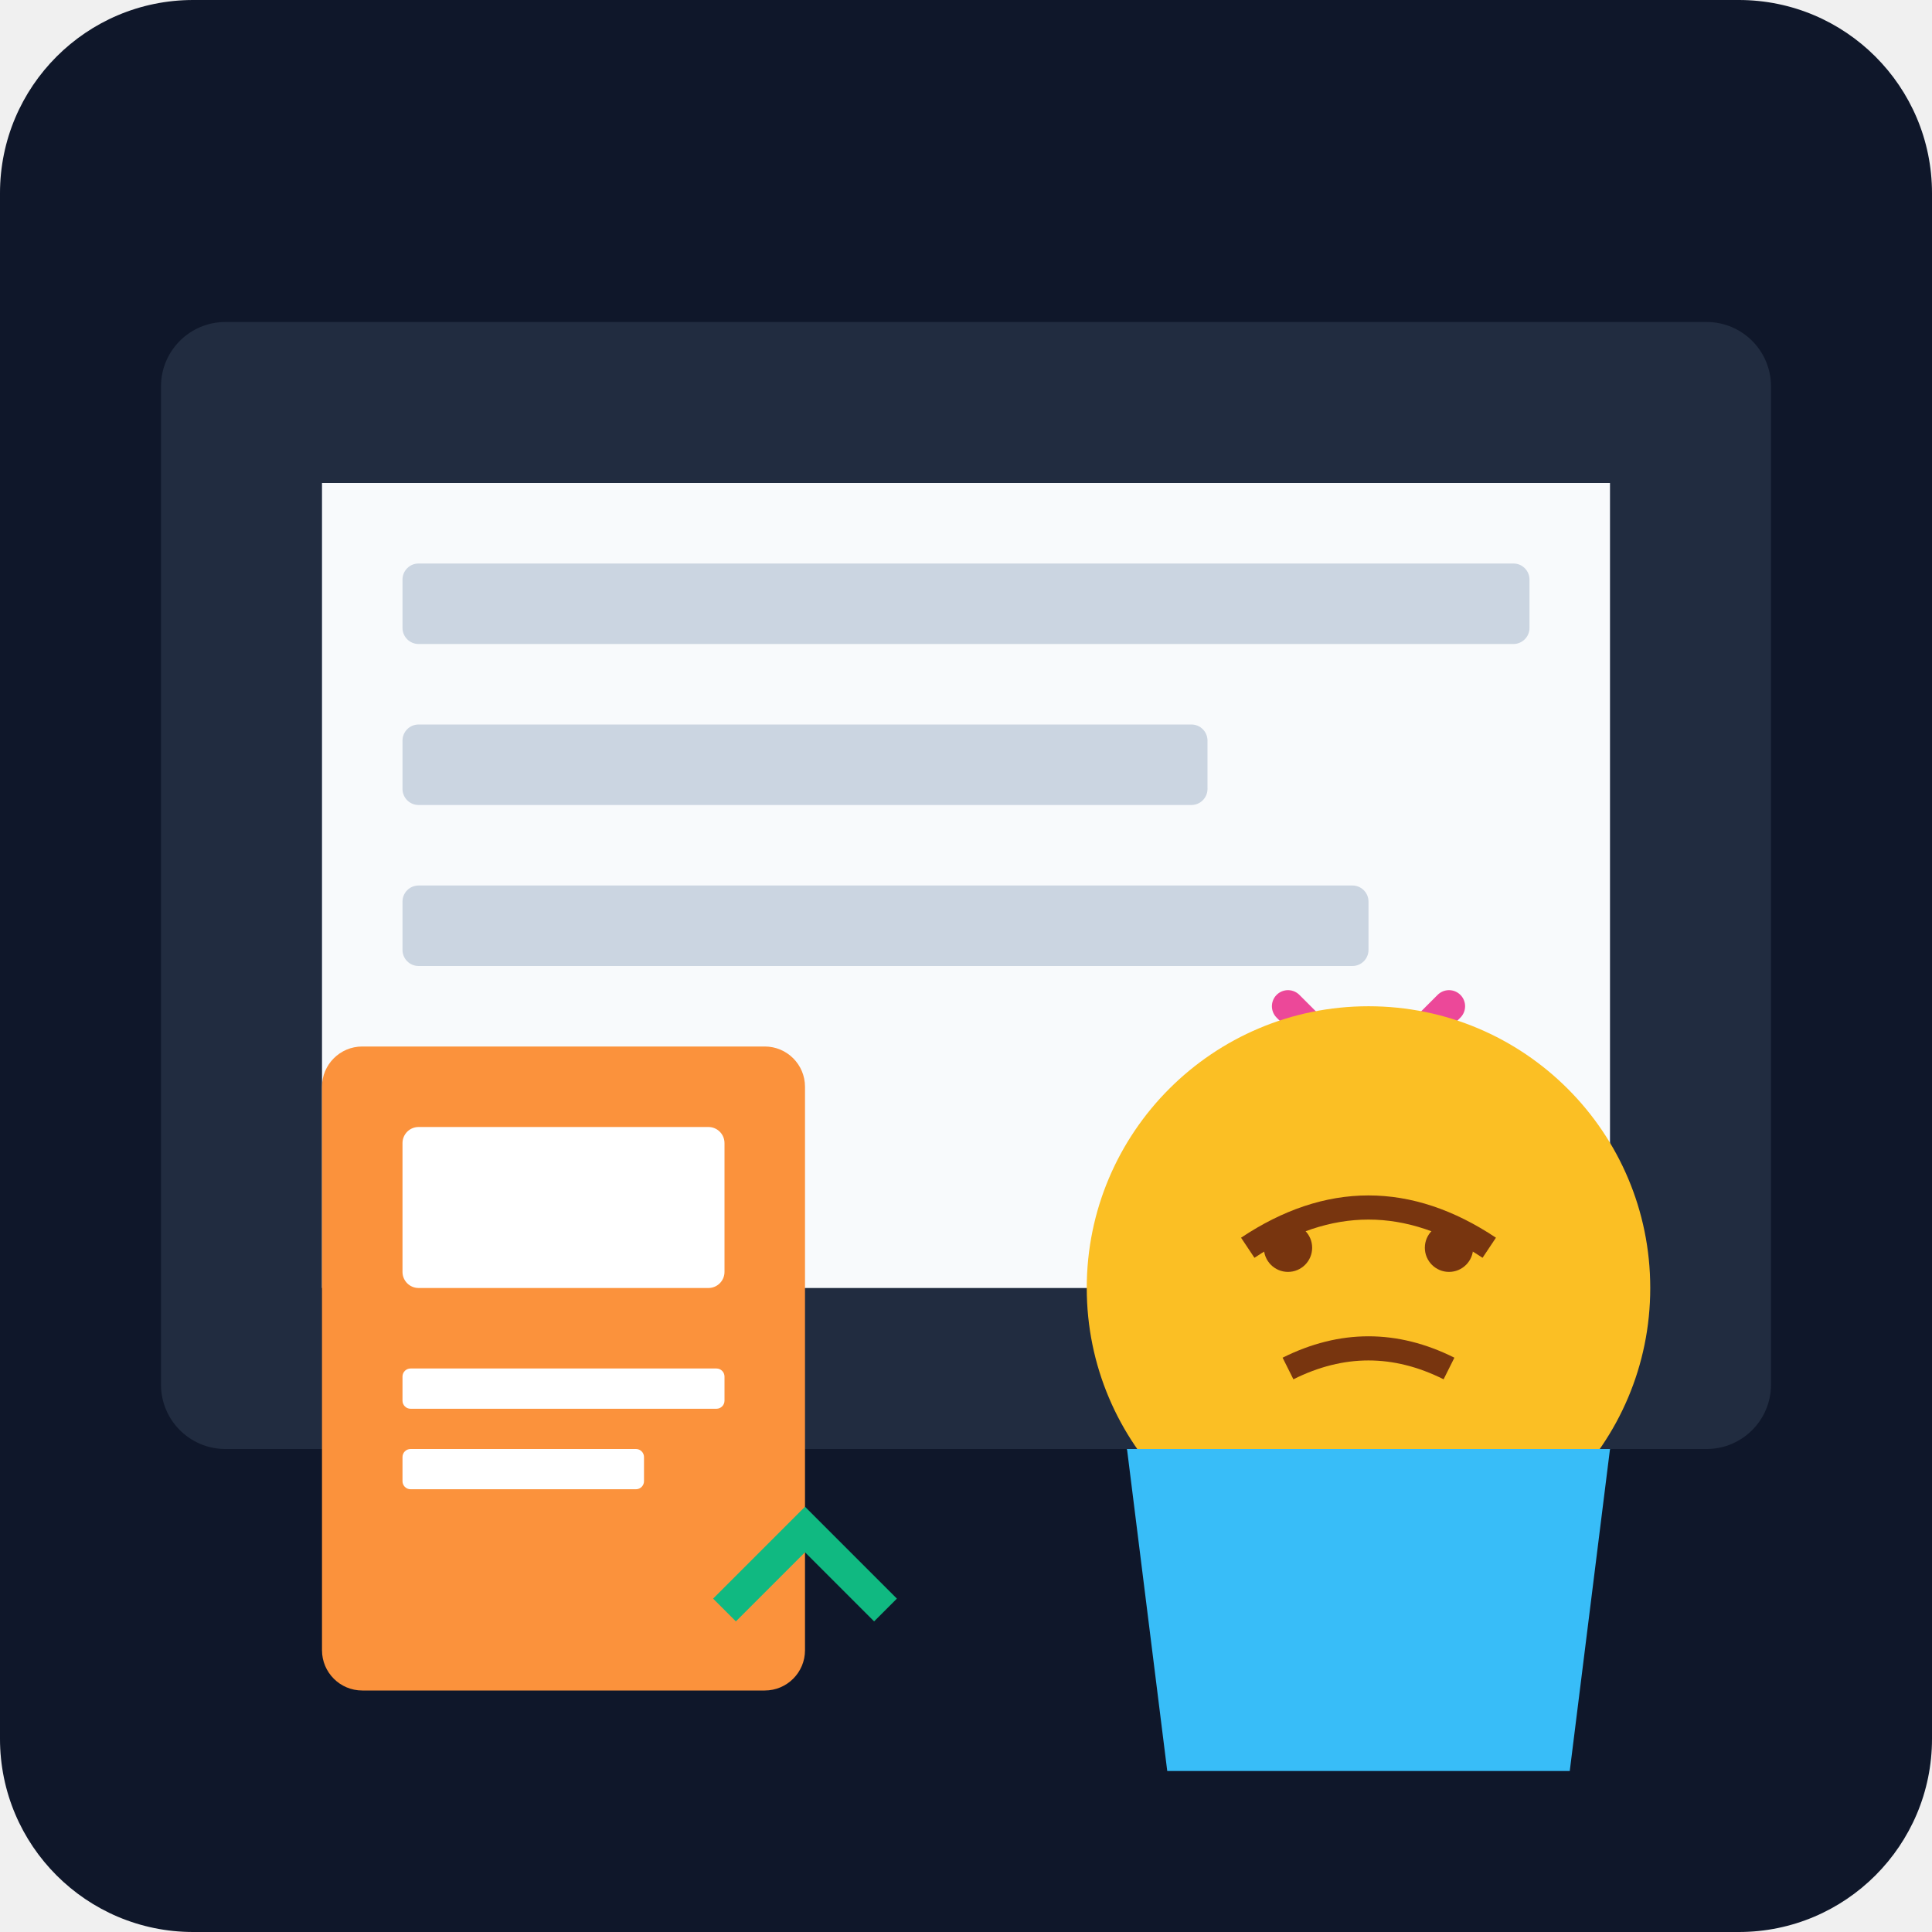
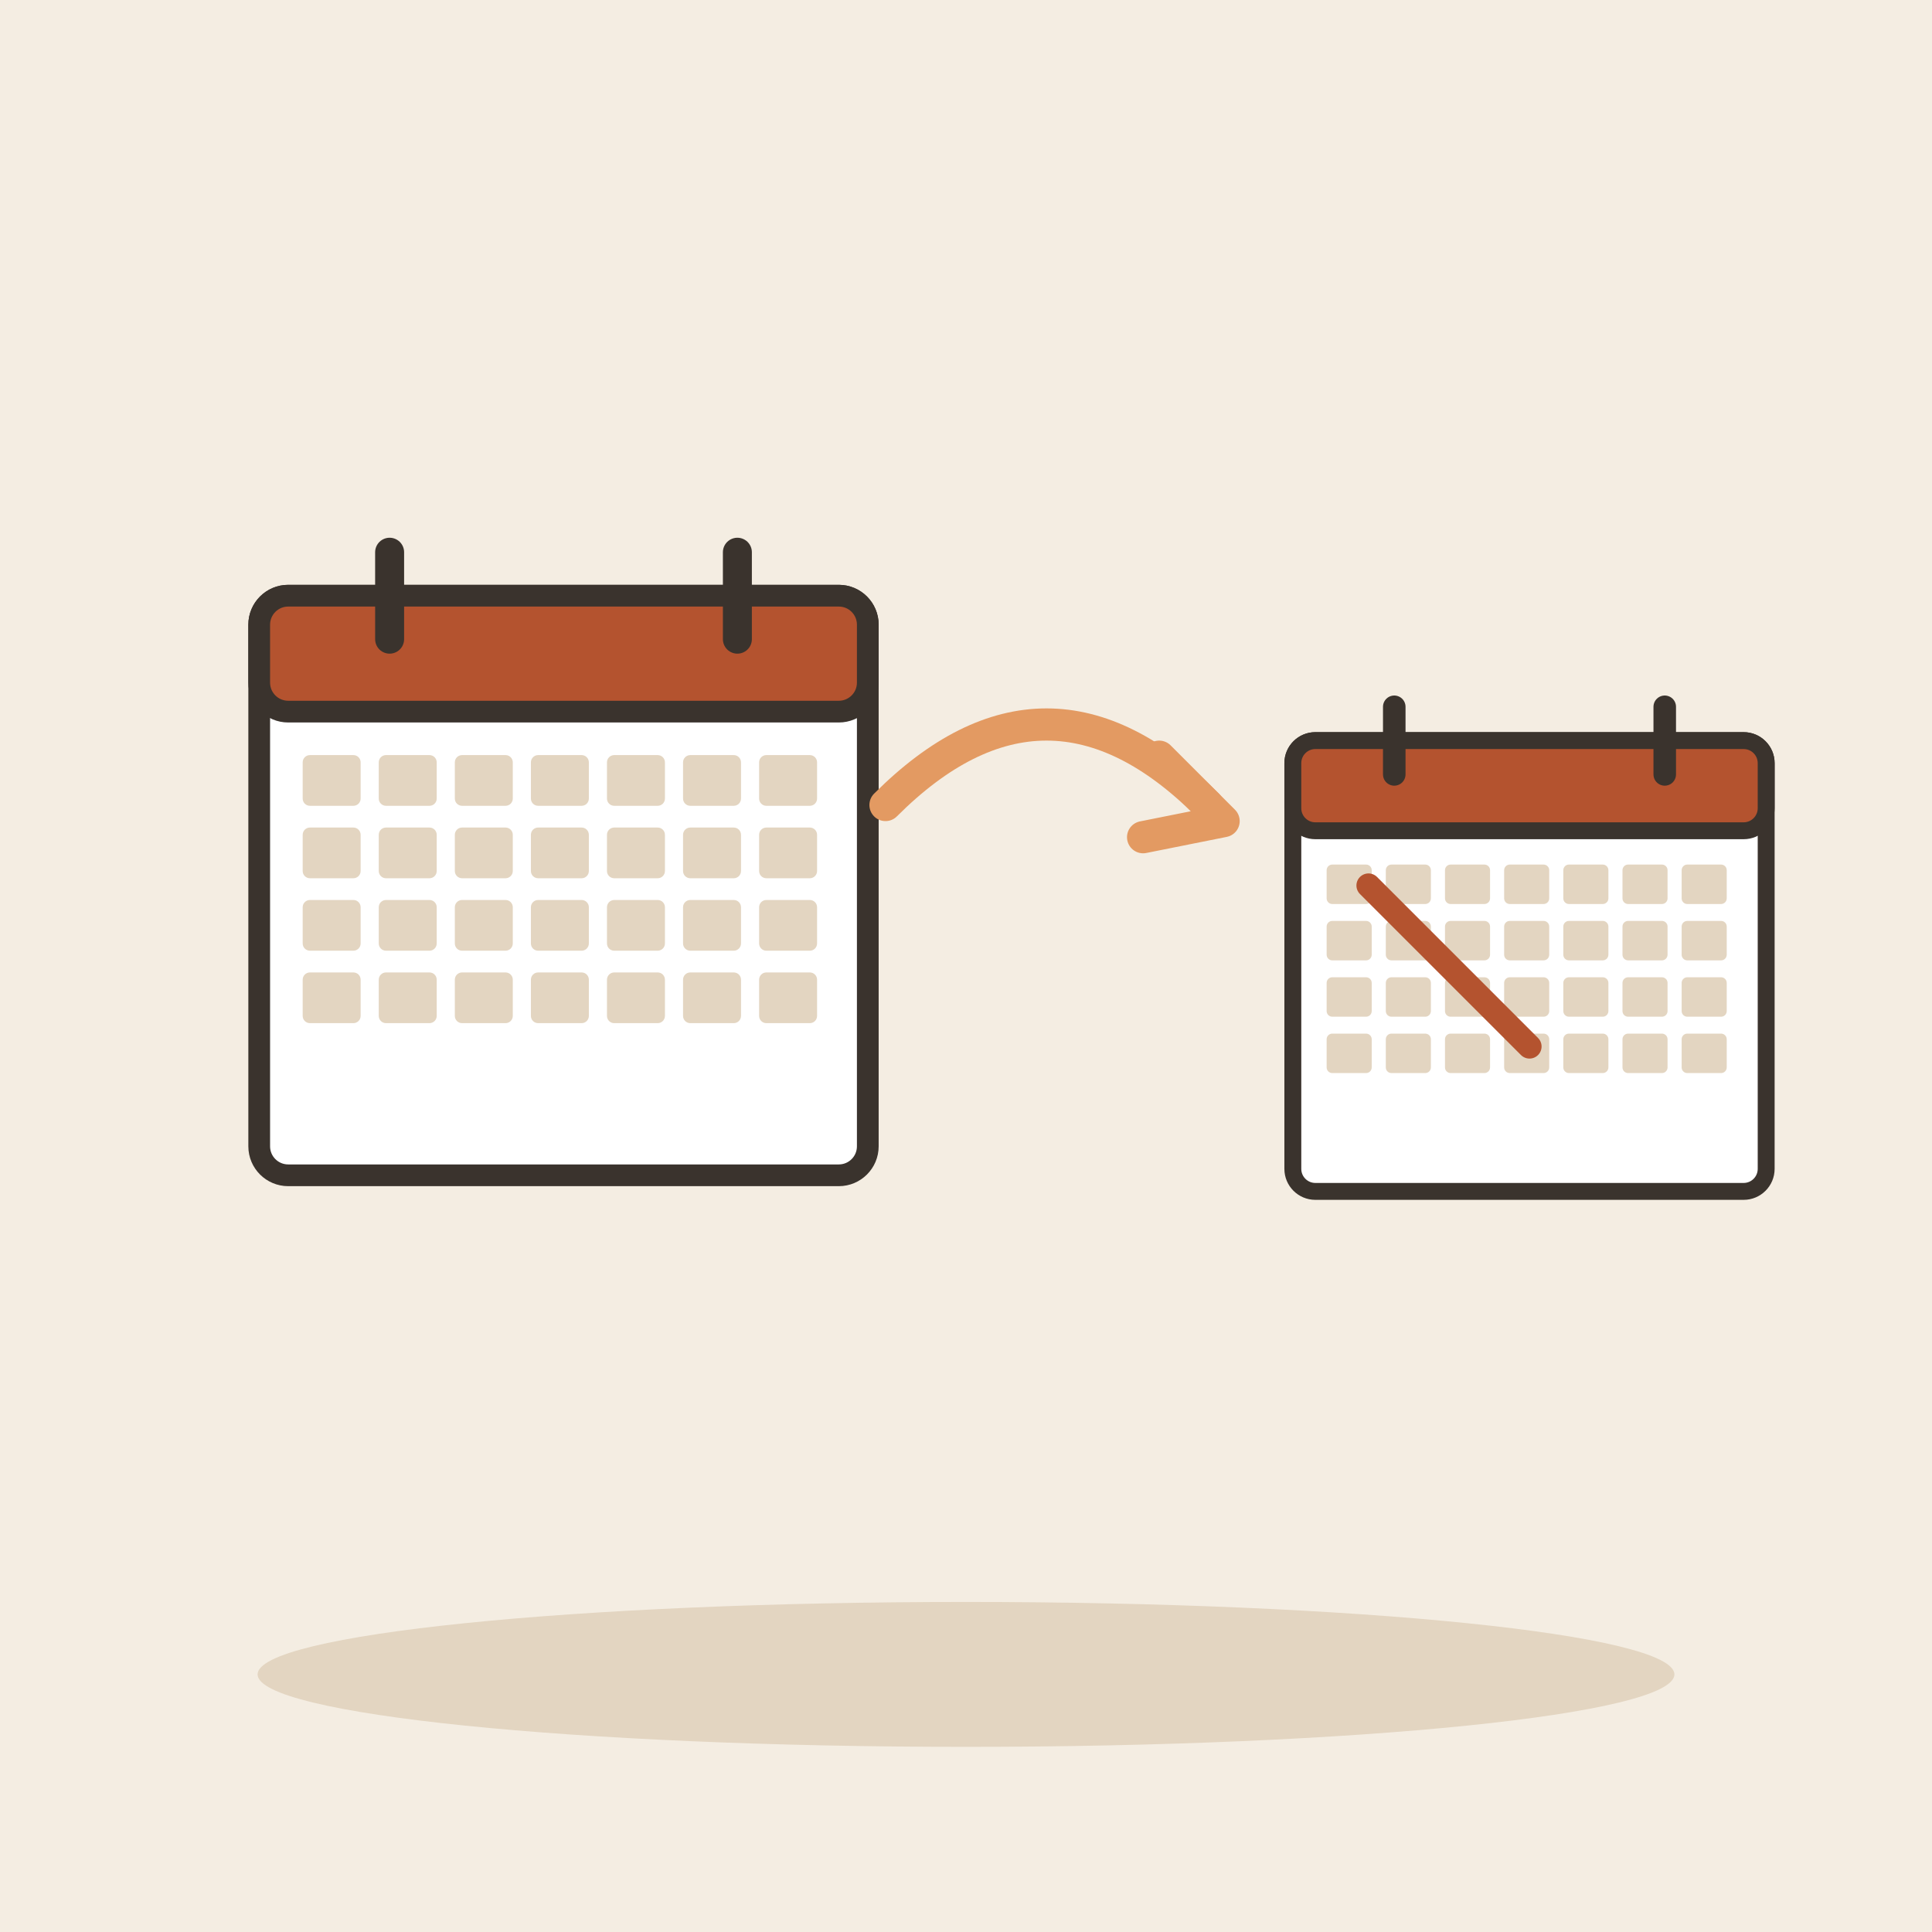
- <svg xmlns="http://www.w3.org/2000/svg" viewBox="0 0 240 240">
-   <defs>
-     <linearGradient id="bg" x1="0" y1="0" x2="0" y2="240">
-       <stop offset="0%" stop-color="#0f172a" />
-       <stop offset="100%" stop-color="#1e293b" />
-     </linearGradient>
-   </defs>
-   <rect width="240" height="240" rx="24" fill="url(#bg)" />
-   <g transform="translate(20, 40)">
-     <rect x="0" y="0" width="200" height="140" rx="8" fill="#334155" opacity="0.5" />
-     <path d="M20 20 L180 20 L180 120 L20 120 Z" fill="#f8fafc" rx="4" />
-     <rect x="30" y="30" width="140" height="10" rx="2" fill="#cbd5e1" />
-     <rect x="30" y="50" width="100" height="10" rx="2" fill="#cbd5e1" />
-     <rect x="30" y="70" width="120" height="10" rx="2" fill="#cbd5e1" />
-     <path d="M140 85 L160 105 M140 105 L160 85" stroke="#ec4899" stroke-width="4" stroke-linecap="round" />
+ <svg xmlns="http://www.w3.org/2000/svg" viewBox="0 0 240 240" data-style="editorial">
+   <rect width="240" height="240" fill="#F4EDE2" />
+   <ellipse cx="120" cy="208" rx="88" ry="9" fill="#E3D5C1" />
+   <g transform="translate(70 110) scale(0.9 0.9)">
+     <rect x="-42" y="-40" width="84" height="80" rx="4" fill="#FFFFFF" stroke="#3A332D" stroke-width="3" stroke-linecap="round" stroke-linejoin="round" />
+     <rect x="-42" y="-40" width="84" height="16" rx="4" fill="#B4532F" stroke="#3A332D" stroke-width="3" stroke-linecap="round" stroke-linejoin="round" />
+     <path d="M-24 -46L-24 -34" stroke="#3A332D" stroke-width="4" stroke-linecap="round" fill="none" />
+     <path d="M24 -46L24 -34" stroke="#3A332D" stroke-width="4" stroke-linecap="round" fill="none" />
+     <rect x="-36" y="-18" width="8" height="7" rx="1" fill="#E3D5C1" />
+     <rect x="-25.5" y="-18" width="8" height="7" rx="1" fill="#E3D5C1" />
+     <rect x="-15" y="-18" width="8" height="7" rx="1" fill="#E3D5C1" />
+     <rect x="-4.5" y="-18" width="8" height="7" rx="1" fill="#E3D5C1" />
+     <rect x="6" y="-18" width="8" height="7" rx="1" fill="#E3D5C1" />
+     <rect x="16.5" y="-18" width="8" height="7" rx="1" fill="#E3D5C1" />
+     <rect x="27" y="-18" width="8" height="7" rx="1" fill="#E3D5C1" />
+     <rect x="-36" y="-8" width="8" height="7" rx="1" fill="#E3D5C1" />
+     <rect x="-25.5" y="-8" width="8" height="7" rx="1" fill="#E3D5C1" />
+     <rect x="-15" y="-8" width="8" height="7" rx="1" fill="#E3D5C1" />
+     <rect x="-4.5" y="-8" width="8" height="7" rx="1" fill="#E3D5C1" />
+     <rect x="6" y="-8" width="8" height="7" rx="1" fill="#E3D5C1" />
+     <rect x="16.5" y="-8" width="8" height="7" rx="1" fill="#E3D5C1" />
+     <rect x="27" y="-8" width="8" height="7" rx="1" fill="#E3D5C1" />
+     <rect x="-36" y="2" width="8" height="7" rx="1" fill="#E3D5C1" />
+     <rect x="-25.5" y="2" width="8" height="7" rx="1" fill="#E3D5C1" />
+     <rect x="-15" y="2" width="8" height="7" rx="1" fill="#E3D5C1" />
+     <rect x="-4.5" y="2" width="8" height="7" rx="1" fill="#E3D5C1" />
+     <rect x="6" y="2" width="8" height="7" rx="1" fill="#E3D5C1" />
+     <rect x="16.5" y="2" width="8" height="7" rx="1" fill="#E3D5C1" />
+     <rect x="27" y="2" width="8" height="7" rx="1" fill="#E3D5C1" />
+     <rect x="-36" y="12" width="8" height="7" rx="1" fill="#E3D5C1" />
+     <rect x="-25.5" y="12" width="8" height="7" rx="1" fill="#E3D5C1" />
+     <rect x="-15" y="12" width="8" height="7" rx="1" fill="#E3D5C1" />
+     <rect x="-4.5" y="12" width="8" height="7" rx="1" fill="#E3D5C1" />
+     <rect x="6" y="12" width="8" height="7" rx="1" fill="#E3D5C1" />
+     <rect x="16.5" y="12" width="8" height="7" rx="1" fill="#E3D5C1" />
+     <rect x="27" y="12" width="8" height="7" rx="1" fill="#E3D5C1" />
  </g>
-   <g transform="translate(130, 120)">
-     <circle cx="40" cy="40" r="35" fill="#fbbf24" />
-     <path d="M25 35 Q40 25 55 35" stroke="#78350f" stroke-width="3" fill="none" />
-     <circle cx="30" cy="35" r="3" fill="#78350f" />
-     <circle cx="50" cy="35" r="3" fill="#78350f" />
-     <path d="M30 50 Q40 45 50 50" stroke="#78350f" stroke-width="3" fill="none" />
-     <path d="M10 60 L70 60 L65 100 L15 100 Z" fill="#38bdf8" />
-     <path d="M10 60 L20 80 L30 60" fill="#38bdf8" />
-     <path d="M50 60 L60 80 L70 60" fill="#38bdf8" />
+   <path d="M110 100Q130 80 150 100" fill="none" stroke="#E39A62" stroke-width="4" stroke-linecap="round" stroke-linejoin="round" />
+   <path d="M144 94L152 102L142 104" fill="none" stroke="#E39A62" stroke-width="4" stroke-linecap="round" stroke-linejoin="round" />
+   <g transform="translate(190 120) scale(0.7 0.7)">
+     <rect x="-42" y="-40" width="84" height="80" rx="4" fill="#FFFFFF" stroke="#3A332D" stroke-width="3" stroke-linecap="round" stroke-linejoin="round" />
+     <rect x="-42" y="-40" width="84" height="16" rx="4" fill="#B4532F" stroke="#3A332D" stroke-width="3" stroke-linecap="round" stroke-linejoin="round" />
+     <path d="M-24 -46L-24 -34" stroke="#3A332D" stroke-width="4" stroke-linecap="round" fill="none" />
+     <path d="M24 -46L24 -34" stroke="#3A332D" stroke-width="4" stroke-linecap="round" fill="none" />
+     <rect x="-36" y="-18" width="8" height="7" rx="1" fill="#E3D5C1" />
+     <rect x="-25.5" y="-18" width="8" height="7" rx="1" fill="#E3D5C1" />
+     <rect x="-15" y="-18" width="8" height="7" rx="1" fill="#E3D5C1" />
+     <rect x="-4.5" y="-18" width="8" height="7" rx="1" fill="#E3D5C1" />
+     <rect x="6" y="-18" width="8" height="7" rx="1" fill="#E3D5C1" />
+     <rect x="16.5" y="-18" width="8" height="7" rx="1" fill="#E3D5C1" />
+     <rect x="27" y="-18" width="8" height="7" rx="1" fill="#E3D5C1" />
+     <rect x="-36" y="-8" width="8" height="7" rx="1" fill="#E3D5C1" />
+     <rect x="-25.5" y="-8" width="8" height="7" rx="1" fill="#E3D5C1" />
+     <rect x="-15" y="-8" width="8" height="7" rx="1" fill="#E3D5C1" />
+     <rect x="-4.5" y="-8" width="8" height="7" rx="1" fill="#E3D5C1" />
+     <rect x="6" y="-8" width="8" height="7" rx="1" fill="#E3D5C1" />
+     <rect x="16.5" y="-8" width="8" height="7" rx="1" fill="#E3D5C1" />
+     <rect x="27" y="-8" width="8" height="7" rx="1" fill="#E3D5C1" />
+     <rect x="-36" y="2" width="8" height="7" rx="1" fill="#E3D5C1" />
+     <rect x="-25.5" y="2" width="8" height="7" rx="1" fill="#E3D5C1" />
+     <rect x="-15" y="2" width="8" height="7" rx="1" fill="#E3D5C1" />
+     <rect x="-4.5" y="2" width="8" height="7" rx="1" fill="#E3D5C1" />
+     <rect x="6" y="2" width="8" height="7" rx="1" fill="#E3D5C1" />
+     <rect x="16.5" y="2" width="8" height="7" rx="1" fill="#E3D5C1" />
+     <rect x="27" y="2" width="8" height="7" rx="1" fill="#E3D5C1" />
+     <rect x="-36" y="12" width="8" height="7" rx="1" fill="#E3D5C1" />
+     <rect x="-25.5" y="12" width="8" height="7" rx="1" fill="#E3D5C1" />
+     <rect x="-15" y="12" width="8" height="7" rx="1" fill="#E3D5C1" />
+     <rect x="-4.5" y="12" width="8" height="7" rx="1" fill="#E3D5C1" />
+     <rect x="6" y="12" width="8" height="7" rx="1" fill="#E3D5C1" />
+     <rect x="16.5" y="12" width="8" height="7" rx="1" fill="#E3D5C1" />
+     <rect x="27" y="12" width="8" height="7" rx="1" fill="#E3D5C1" />
  </g>
-   <g transform="translate(40, 130)">
-     <rect x="0" y="0" width="60" height="80" rx="5" fill="#fb923c" />
-     <rect x="10" y="10" width="40" height="20" rx="2" fill="#fff" />
-     <rect x="10" y="40" width="40" height="5" rx="1" fill="#fff" />
-     <rect x="10" y="50" width="30" height="5" rx="1" fill="#fff" />
-     <path d="M50 70 L60 60 L70 70" stroke="#10b981" stroke-width="4" fill="none" />
-   </g>
+   <path d="M170 110l20 20" fill="none" stroke="#B4532F" stroke-width="3" stroke-linecap="round" stroke-linejoin="round" />
</svg>
